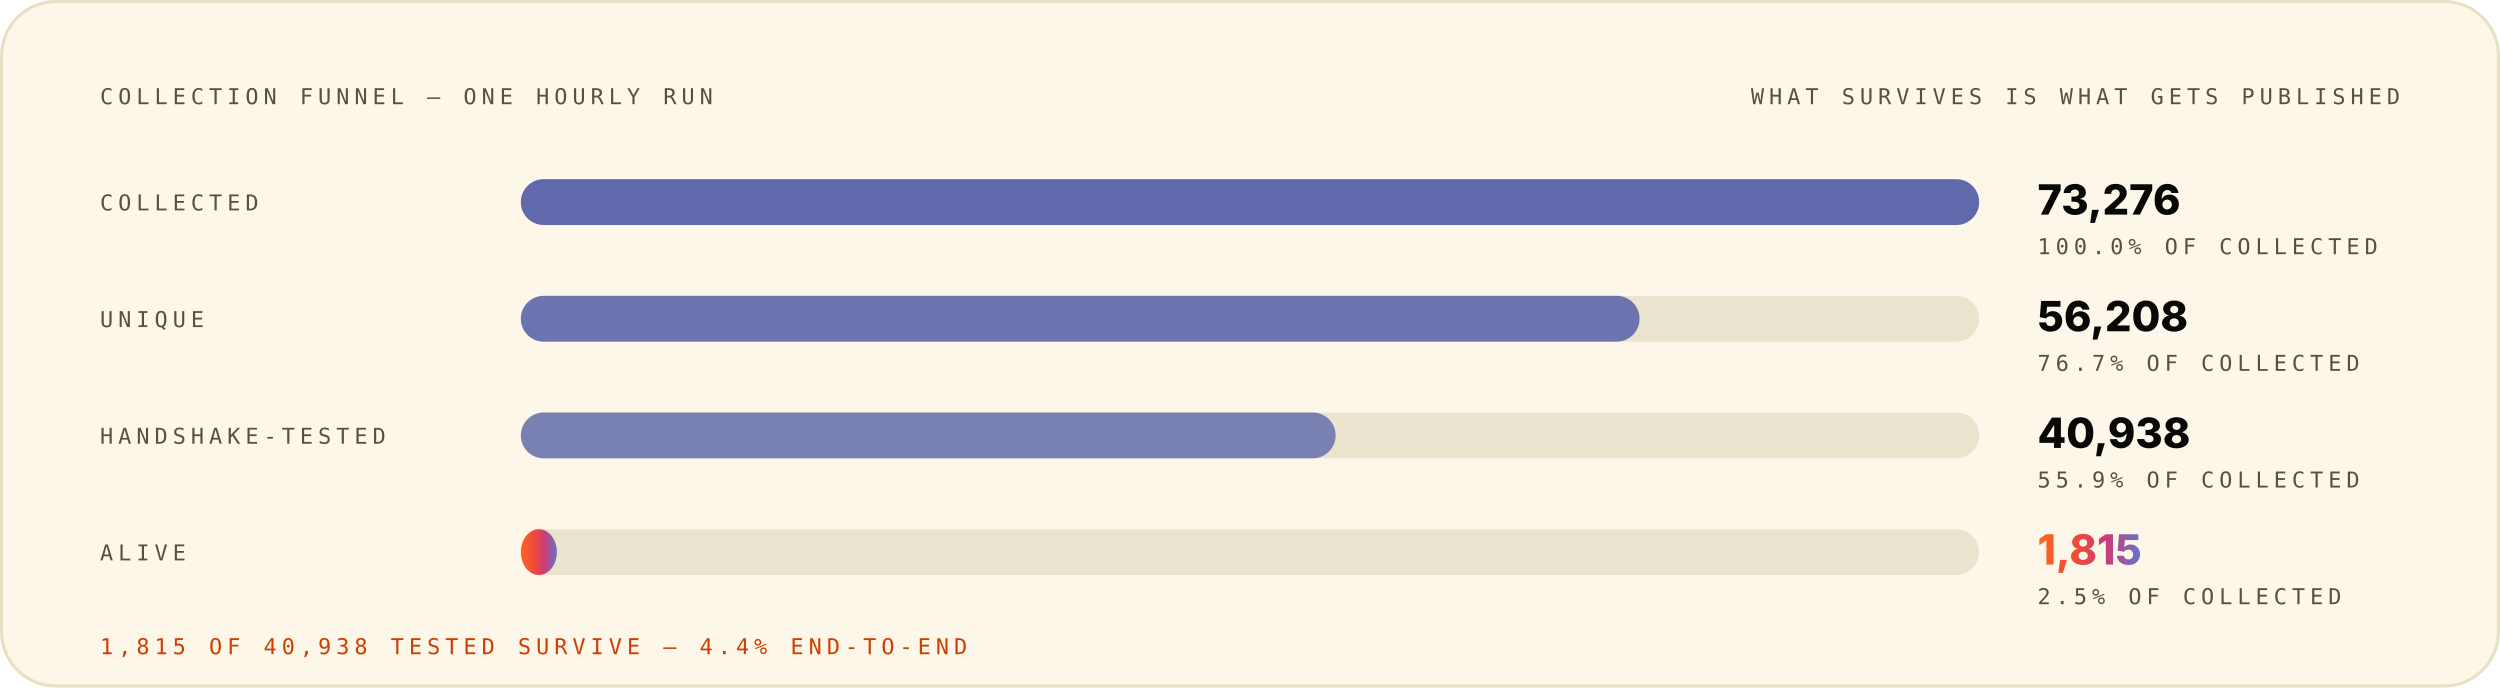
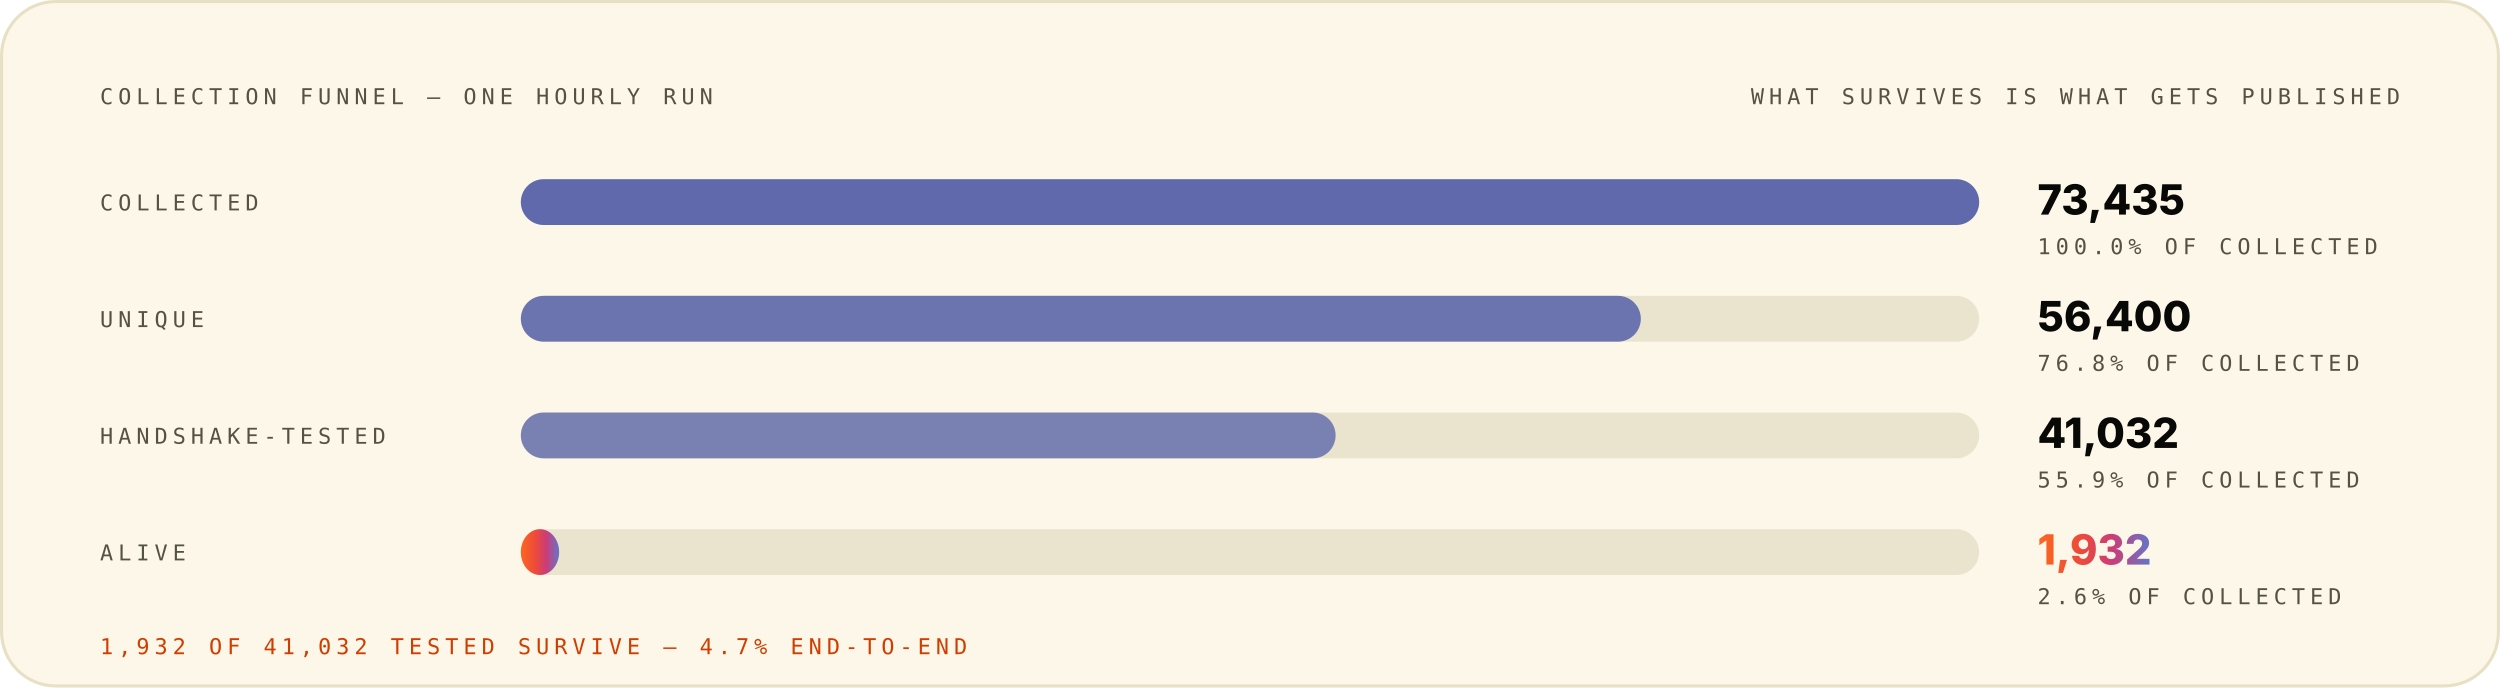
<svg xmlns="http://www.w3.org/2000/svg" width="1200" height="330" viewBox="0 0 1200 330" role="img" font-family="Space Grotesk, Inter, system-ui, -apple-system, Segoe UI, sans-serif">
  <style>.m-fade{animation:vf .7s ease-out both}.m-grow{transform-box:fill-box;transform-origin:left center;animation:vg .9s cubic-bezier(.2,.7,.2,1) both}.m-dash{animation:vm 26s linear infinite}.m-beat{animation:vb 2.6s ease-in-out infinite;transform-box:fill-box;transform-origin:center}@keyframes vf{from{opacity:0}to{opacity:1}}@keyframes vg{from{transform:scaleX(0)}to{transform:scaleX(1)}}@keyframes vm{to{stroke-dashoffset:-320}}@keyframes vb{0%,86%,100%{transform:scale(1)}90%{transform:scale(1.05)}95%{transform:scale(1.01)}}@media (prefers-reduced-motion:reduce){.m-fade,.m-grow,.m-dash,.m-beat{animation:none}}</style>
  <linearGradient id="brand-light" x1="0" y1="0" x2="1" y2="0">
    <stop offset="0" stop-color="#FC671F" />
    <stop offset="0.38" stop-color="#ED4A3B" />
    <stop offset="0.66" stop-color="#CC3C77" />
    <stop offset="1" stop-color="#6574C9" />
  </linearGradient>
  <rect x="0.75" y="0.75" width="1198.5" height="328.5" rx="26" fill="#FCF7E8" stroke="#E8E0C5" stroke-width="1.5" />
  <g class="m-fade" style="animation-delay:0.00s">
    <text x="48" y="50" font-size="10.5" font-weight="500" font-family="IBM Plex Mono, ui-monospace, SFMono-Regular, Menlo, monospace" letter-spacing="2.4" fill="#545242">COLLECTION FUNNEL — ONE HOURLY RUN</text>
    <text x="1152" y="50" font-size="10.5" font-weight="500" font-family="IBM Plex Mono, ui-monospace, SFMono-Regular, Menlo, monospace" letter-spacing="2.4" text-anchor="end" fill="#545242">WHAT SURVIVES IS WHAT GETS PUBLISHED</text>
  </g>
  <g class="m-fade" style="animation-delay:0.08s">
    <text x="48" y="101" font-size="10.5" font-weight="500" font-family="IBM Plex Mono, ui-monospace, SFMono-Regular, Menlo, monospace" letter-spacing="2.4" fill="#545242">COLLECTED</text>
    <rect x="250" y="86" width="700" height="22" rx="11" fill="#D1C9AC" fill-opacity="0.405" />
    <rect x="250" y="86" width="700.0" height="22" rx="11" fill="#4854A6" fill-opacity="0.85" />
-     <text x="978" y="103" font-size="20" font-weight="800" font-family="Space Grotesk, Inter, system-ui, -apple-system, Segoe UI, sans-serif" fill="#080806">73,276</text>
+     <text x="978" y="103" font-size="20" font-weight="800" font-family="Space Grotesk, Inter, system-ui, -apple-system, Segoe UI, sans-serif" fill="#080806">73,435</text>
    <text x="978" y="122" font-size="10.5" font-weight="500" font-family="IBM Plex Mono, ui-monospace, SFMono-Regular, Menlo, monospace" letter-spacing="2.4" fill="#545242">100.0% OF COLLECTED</text>
  </g>
  <g class="m-fade" style="animation-delay:0.22s">
    <text x="48" y="157" font-size="10.5" font-weight="500" font-family="IBM Plex Mono, ui-monospace, SFMono-Regular, Menlo, monospace" letter-spacing="2.4" fill="#545242">UNIQUE</text>
    <rect x="250" y="142" width="700" height="22" rx="11" fill="#D1C9AC" fill-opacity="0.405" />
-     <rect x="250" y="142" width="537.0" height="22" rx="11" fill="#4854A6" fill-opacity="0.77" />
-     <text x="978" y="159" font-size="20" font-weight="800" font-family="Space Grotesk, Inter, system-ui, -apple-system, Segoe UI, sans-serif" fill="#080806">56,208</text>
-     <text x="978" y="178" font-size="10.5" font-weight="500" font-family="IBM Plex Mono, ui-monospace, SFMono-Regular, Menlo, monospace" letter-spacing="2.4" fill="#545242">76.7% OF COLLECTED</text>
+     <rect x="250" y="142" width="537.6" height="22" rx="11" fill="#4854A6" fill-opacity="0.77" />
+     <text x="978" y="159" font-size="20" font-weight="800" font-family="Space Grotesk, Inter, system-ui, -apple-system, Segoe UI, sans-serif" fill="#080806">56,400</text>
+     <text x="978" y="178" font-size="10.5" font-weight="500" font-family="IBM Plex Mono, ui-monospace, SFMono-Regular, Menlo, monospace" letter-spacing="2.4" fill="#545242">76.8% OF COLLECTED</text>
  </g>
  <g class="m-fade" style="animation-delay:0.36s">
    <text x="48" y="213" font-size="10.5" font-weight="500" font-family="IBM Plex Mono, ui-monospace, SFMono-Regular, Menlo, monospace" letter-spacing="2.4" fill="#545242">HANDSHAKE-TESTED</text>
    <rect x="250" y="198" width="700" height="22" rx="11" fill="#D1C9AC" fill-opacity="0.405" />
    <rect x="250" y="198" width="391.1" height="22" rx="11" fill="#4854A6" fill-opacity="0.69" />
-     <text x="978" y="215" font-size="20" font-weight="800" font-family="Space Grotesk, Inter, system-ui, -apple-system, Segoe UI, sans-serif" fill="#080806">40,938</text>
+     <text x="978" y="215" font-size="20" font-weight="800" font-family="Space Grotesk, Inter, system-ui, -apple-system, Segoe UI, sans-serif" fill="#080806">41,032</text>
    <text x="978" y="234" font-size="10.5" font-weight="500" font-family="IBM Plex Mono, ui-monospace, SFMono-Regular, Menlo, monospace" letter-spacing="2.4" fill="#545242">55.9% OF COLLECTED</text>
  </g>
  <g class="m-fade" style="animation-delay:0.50s">
    <text x="48" y="269" font-size="10.5" font-weight="500" font-family="IBM Plex Mono, ui-monospace, SFMono-Regular, Menlo, monospace" letter-spacing="2.4" fill="#545242">ALIVE</text>
    <rect x="250" y="254" width="700" height="22" rx="11" fill="#D1C9AC" fill-opacity="0.405" />
-     <rect class="m-grow" style="animation-delay:0.72s" x="250" y="254" width="17.3" height="22" rx="11" fill="url(#brand-light)" fill-opacity="1.00" />
-     <text class="m-beat" x="978" y="271" font-size="20" font-weight="800" font-family="Space Grotesk, Inter, system-ui, -apple-system, Segoe UI, sans-serif" fill="url(#brand-light)">1,815</text>
-     <text x="978" y="290" font-size="10.5" font-weight="500" font-family="IBM Plex Mono, ui-monospace, SFMono-Regular, Menlo, monospace" letter-spacing="2.4" fill="#545242">2.5% OF COLLECTED</text>
+     <rect class="m-grow" style="animation-delay:0.72s" x="250" y="254" width="18.4" height="22" rx="11" fill="url(#brand-light)" fill-opacity="1.00" />
+     <text class="m-beat" x="978" y="271" font-size="20" font-weight="800" font-family="Space Grotesk, Inter, system-ui, -apple-system, Segoe UI, sans-serif" fill="url(#brand-light)">1,932</text>
+     <text x="978" y="290" font-size="10.5" font-weight="500" font-family="IBM Plex Mono, ui-monospace, SFMono-Regular, Menlo, monospace" letter-spacing="2.4" fill="#545242">2.6% OF COLLECTED</text>
  </g>
  <g class="m-fade" style="animation-delay:0.70s">
-     <text x="48" y="314" font-size="10.5" font-weight="500" font-family="IBM Plex Mono, ui-monospace, SFMono-Regular, Menlo, monospace" letter-spacing="2.4" fill="#D03D00">1,815 OF 40,938 TESTED SURVIVE — 4.4% END-TO-END</text>
+     <text x="48" y="314" font-size="10.5" font-weight="500" font-family="IBM Plex Mono, ui-monospace, SFMono-Regular, Menlo, monospace" letter-spacing="2.4" fill="#D03D00">1,932 OF 41,032 TESTED SURVIVE — 4.7% END-TO-END</text>
  </g>
</svg>
